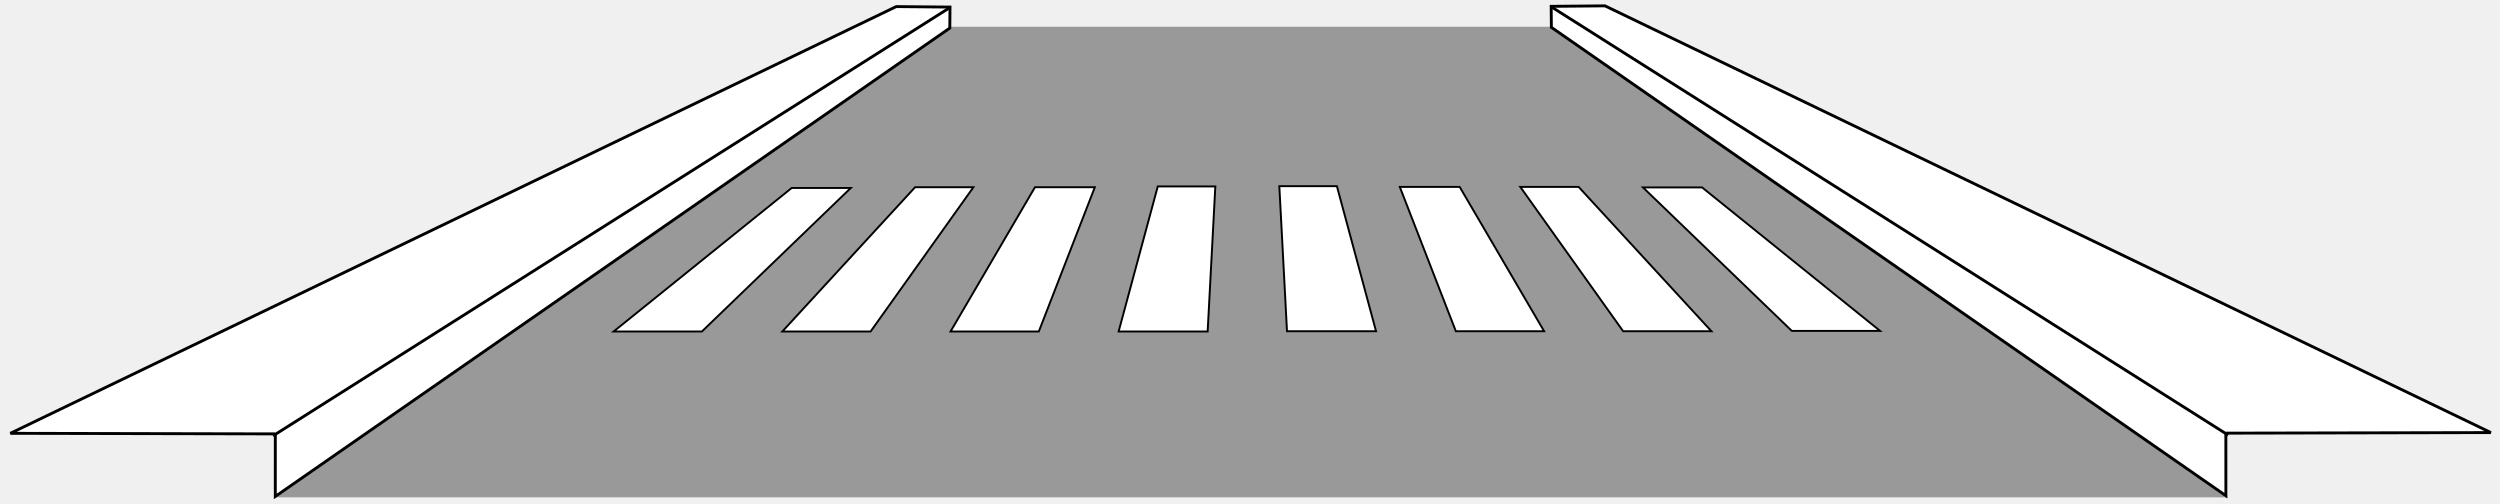
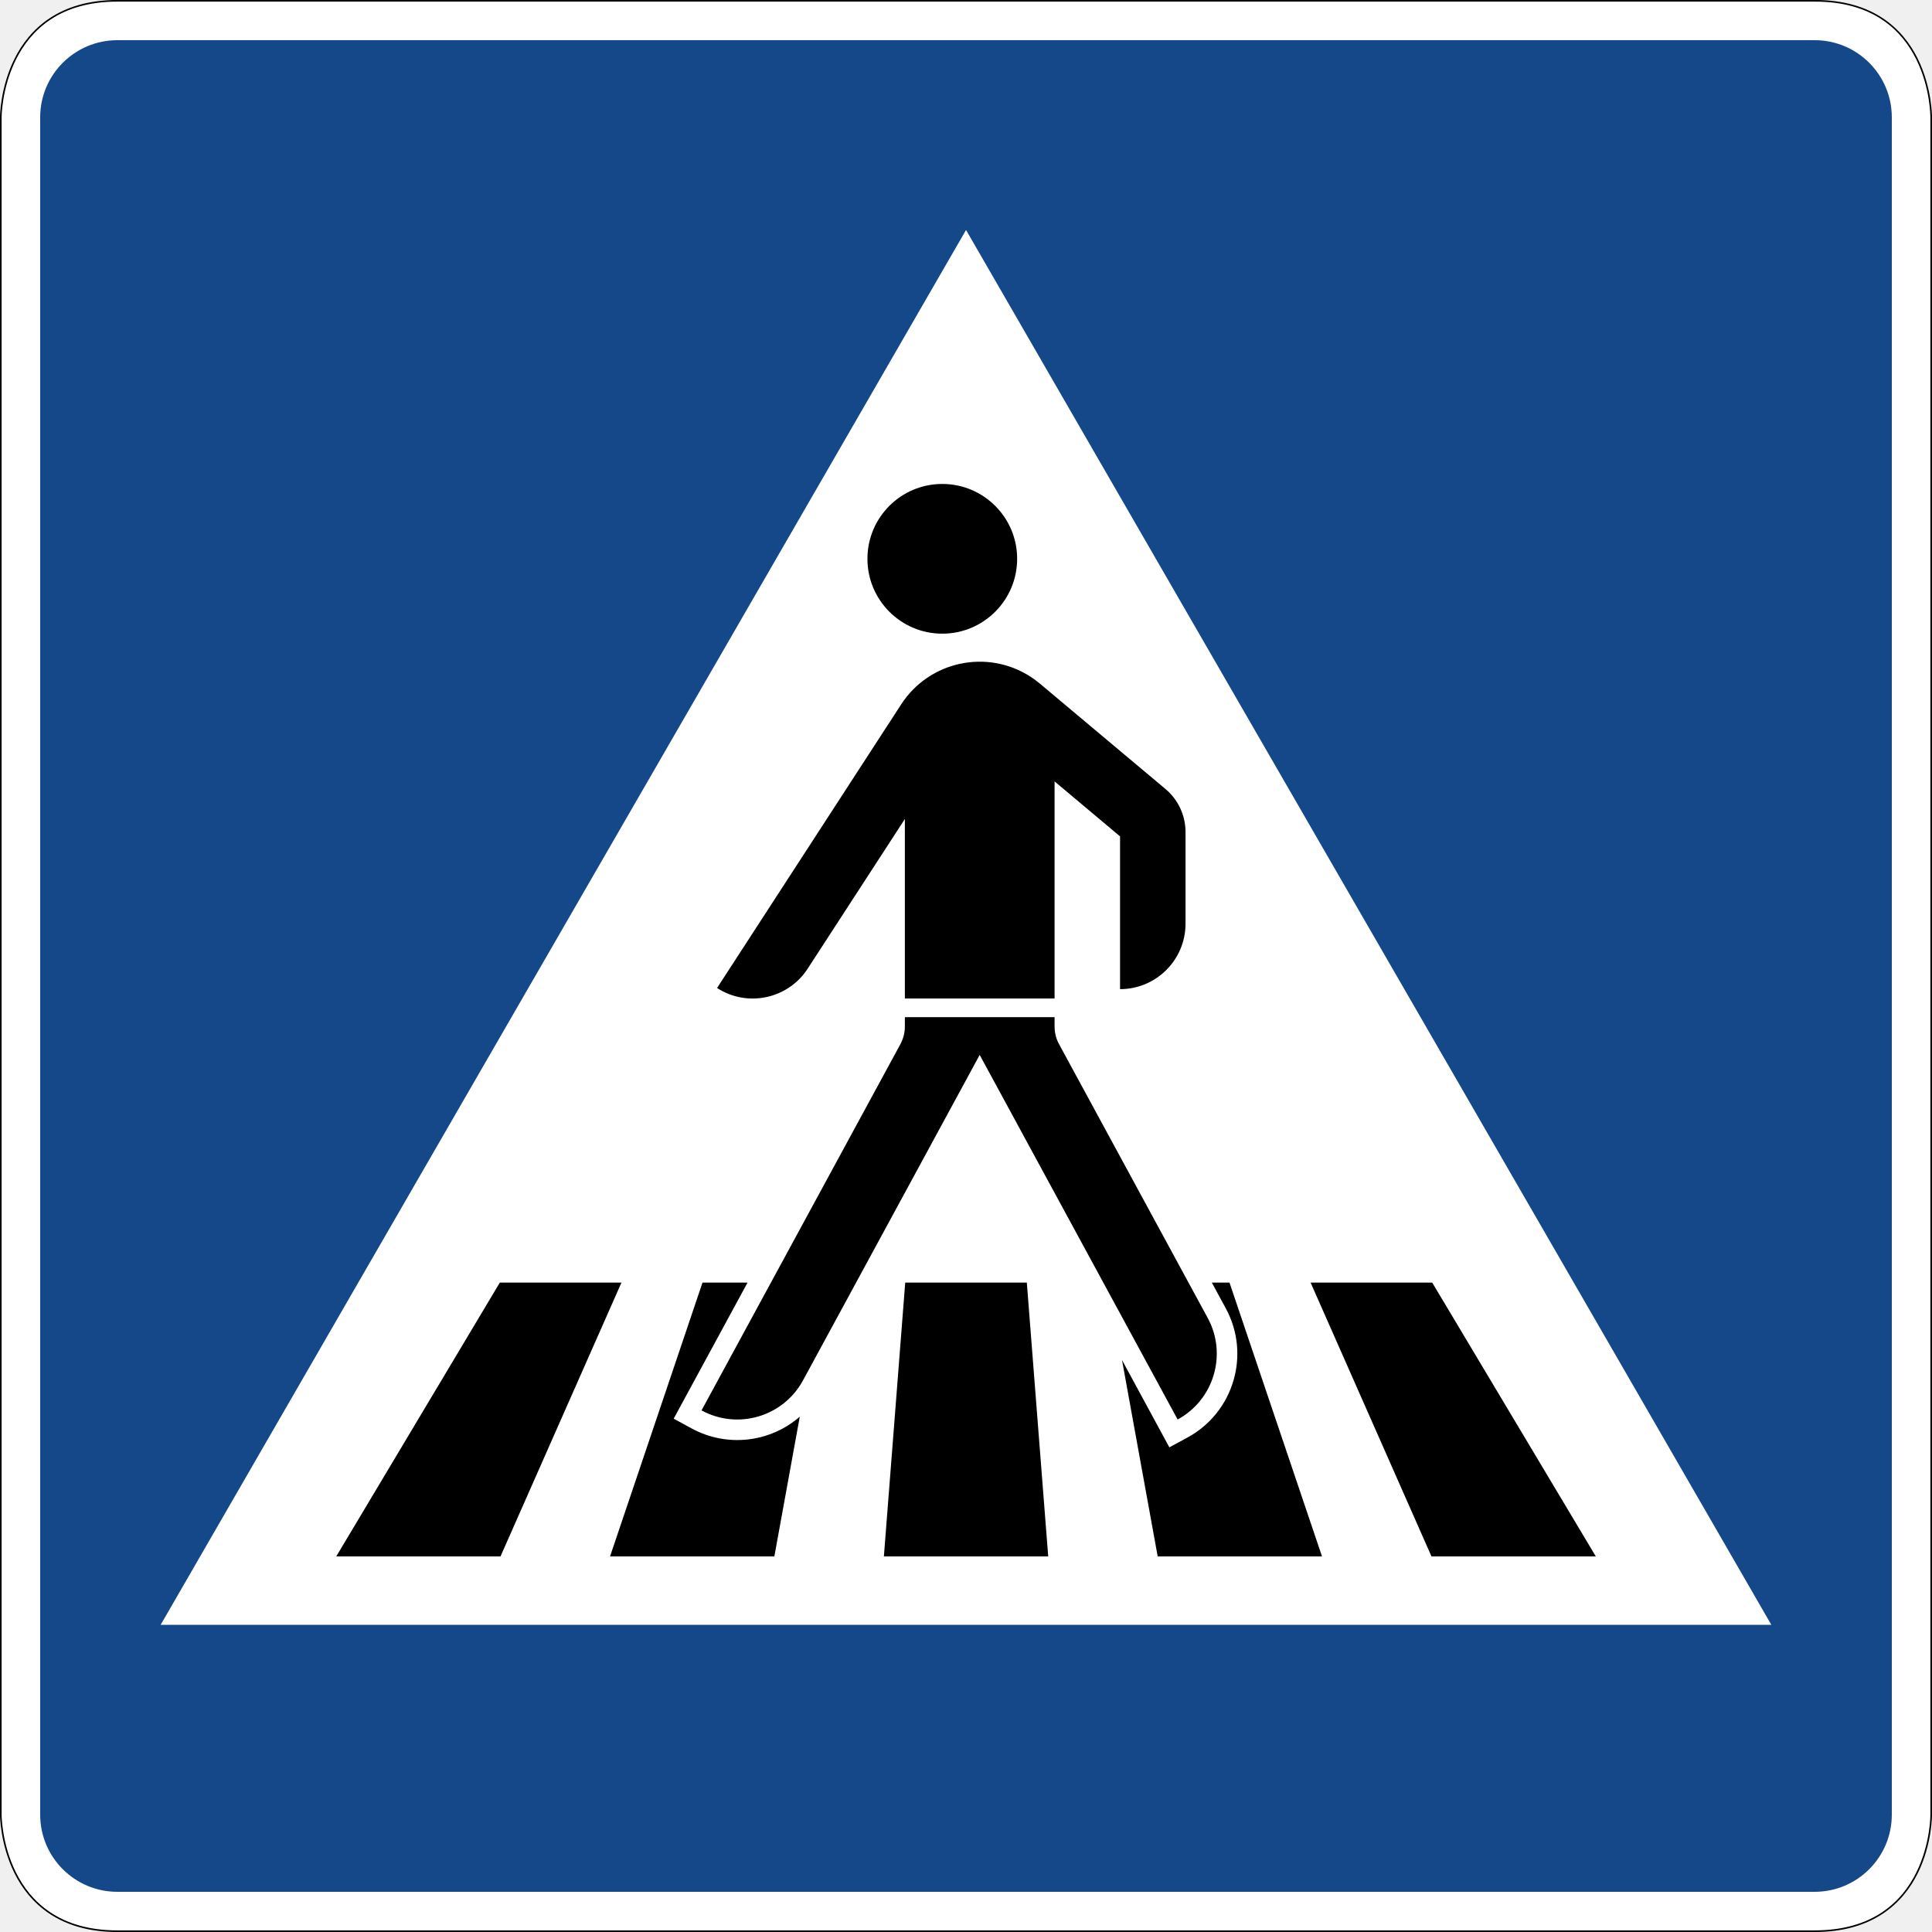
- <svg xmlns="http://www.w3.org/2000/svg" version="1.0" width="2580" height="520" id="svg2">
-   <defs id="defs4" />
-   <g id="layer1">
-     <path d="M 282.597,513.231 L 2299.697,513.231 L 1599.127,27.57 L 981.475,27.57 L 282.597,513.231 z " style="fill:#999;fill-opacity:1;fill-rule:evenodd;stroke:none;stroke-width:1px;stroke-linecap:butt;stroke-linejoin:miter;stroke-opacity:1" id="path6421" />
-     <path d="M 898.442,342.092 L 807.361,342.092 L 944.378,193.196 L 1004.57,193.196 L 898.442,342.092 z " style="fill:white;fill-opacity:1;fill-rule:evenodd;stroke:black;stroke-width:2;stroke-linecap:butt;stroke-linejoin:miter;stroke-miterlimit:4;stroke-dasharray:none;stroke-opacity:1" id="path9991" />
-     <path d="M 924.902,6.799 L 10.656,447.188 L 284.166,447.772 L 284.125,447.188 L 284.111,512.322 L 980.205,28.964 L 980.393,7.304 L 924.902,6.799 z " style="fill:white;fill-opacity:1;fill-rule:evenodd;stroke:black;stroke-width:3;stroke-linecap:butt;stroke-linejoin:miter;stroke-miterlimit:4;stroke-dasharray:none;stroke-opacity:1" id="path6404" />
-     <path d="M 281.751,449.774 L 979.783,8.11 L 979.783,8.11" style="fill:none;fill-opacity:1;fill-rule:evenodd;stroke:black;stroke-width:3;stroke-linecap:butt;stroke-linejoin:miter;stroke-miterlimit:4;stroke-dasharray:none;stroke-opacity:1" id="path6409" />
-     <path d="M 1656.31,6.036 L 2570.556,446.425 L 2297.046,447.009 L 2297.087,446.425 L 2297.101,511.559 L 1601.007,28.201 L 1600.819,6.541 L 1656.31,6.036 z " style="fill:white;fill-opacity:1;fill-rule:evenodd;stroke:black;stroke-width:3;stroke-linecap:butt;stroke-linejoin:miter;stroke-miterlimit:4;stroke-dasharray:none;stroke-opacity:1" id="path6417" />
-     <path d="M 2299.461,449.011 L 1601.429,7.347 L 1601.429,7.347" style="fill:none;fill-opacity:1;fill-rule:evenodd;stroke:black;stroke-width:3;stroke-linecap:butt;stroke-linejoin:miter;stroke-miterlimit:4;stroke-dasharray:none;stroke-opacity:1" id="path6419" />
-     <path d="M 1328.186,341.8 L 1420.058,341.8 L 1379.666,192.112 L 1320.266,192.112 L 1328.186,341.8 z " style="fill:white;fill-opacity:1;fill-rule:evenodd;stroke:black;stroke-width:2;stroke-linecap:butt;stroke-linejoin:miter;stroke-miterlimit:4;stroke-dasharray:none;stroke-opacity:1" id="path9967" />
-     <path d="M 1502.426,341.8 L 1593.506,341.8 L 1506.386,192.904 L 1444.61,192.904 L 1502.426,341.8 z " style="fill:white;fill-opacity:1;fill-rule:evenodd;stroke:black;stroke-width:2;stroke-linecap:butt;stroke-linejoin:miter;stroke-miterlimit:4;stroke-dasharray:none;stroke-opacity:1" id="path9971" />
-     <path d="M 1675.082,341.8 L 1766.162,341.8 L 1629.146,192.904 L 1568.954,192.904 L 1675.082,341.8 z " style="fill:white;fill-opacity:1;fill-rule:evenodd;stroke:black;stroke-width:2;stroke-linecap:butt;stroke-linejoin:miter;stroke-miterlimit:4;stroke-dasharray:none;stroke-opacity:1" id="path9973" />
-     <path d="M 1849.172,341.508 L 1940.252,341.508 L 1756.508,193.404 L 1695.524,193.404 L 1849.172,341.508 z " style="fill:white;fill-opacity:1;fill-rule:evenodd;stroke:black;stroke-width:2;stroke-linecap:butt;stroke-linejoin:miter;stroke-miterlimit:4;stroke-dasharray:none;stroke-opacity:1" id="path9975" />
-     <path d="M 1246.292,342.092 L 1154.42,342.092 L 1194.812,192.404 L 1254.212,192.404 L 1246.292,342.092 z " style="fill:white;fill-opacity:1;fill-rule:evenodd;stroke:black;stroke-width:2;stroke-linecap:butt;stroke-linejoin:miter;stroke-miterlimit:4;stroke-dasharray:none;stroke-opacity:1" id="path9987" />
-     <path d="M 1072.052,342.092 L 980.971,342.092 L 1068.092,193.196 L 1129.868,193.196 L 1072.052,342.092 z " style="fill:white;fill-opacity:1;fill-rule:evenodd;stroke:black;stroke-width:2;stroke-linecap:butt;stroke-linejoin:miter;stroke-miterlimit:4;stroke-dasharray:none;stroke-opacity:1" id="path9989" />
-     <path d="M 724.352,342.092 L 633.272,342.092 L 817.016,193.988 L 878,193.988 L 724.352,342.092 z " style="fill:white;fill-opacity:1;fill-rule:evenodd;stroke:black;stroke-width:2;stroke-linecap:butt;stroke-linejoin:miter;stroke-miterlimit:4;stroke-dasharray:none;stroke-opacity:1" id="path9993" />
+ <svg xmlns="http://www.w3.org/2000/svg" viewBox="0 0 601.001 601.002" height="601.002" width="601.001" xml:space="preserve" id="svg5392" version="1.1">
+   <defs id="defs5396" />
+   <g transform="matrix(1.333333,0,0,-1.333333,0,601.0016)" id="g5400">
+     <g id="g5402">
+       <path id="path5404" style="fill:#ffffff;fill-opacity:1;fill-rule:nonzero;stroke:none" d="m 27.375,450.376 c -27.059,0.016 -27,-27.004 -27,-27.004 V 27.376 c 0,0 -0.059,-27.023 27,-27 h 396 c 27.234,-0.027 27,27 27,27 v 395.996 c 0,0 0.223,27.094 -27,27.004 z" />
+       <path id="path5406" style="fill:#154889;fill-opacity:1;fill-rule:nonzero;stroke:none" d="m 27.375,441.376 c -9.937,0 -18,-8.058 -18,-18 v -396 c 0,-9.949 8.063,-18 18,-18 h 396 c 9.941,0 18,8.051 18,18 v 396 c 0,9.942 -8.059,18 -18,18 z" />
+       <path id="path5408" style="fill:#000000;fill-opacity:1;fill-rule:nonzero;stroke:none" d="M 27.375,450.751 C 13.719,450.759 6.805,443.892 3.391,437.048 -0.023,430.204 0,423.368 0,423.368 V 27.376 C 0,27.376 -0.02,20.54 3.391,13.7 6.805,6.857 13.719,-0.011 27.375,0.001 h 396 c 13.742,-0.015 20.66,6.856 24.051,13.699 3.387,6.84 3.324,13.672 3.324,13.676 v 395.996 c 0,0.004 0.059,6.852 -3.332,13.7 -3.391,6.851 -10.309,13.722 -24.043,13.679 z m 0,-0.375 h 396 c 27.223,0.09 27,-27.004 27,-27.004 V 27.376 c 0,0 0.234,-27.027 -27,-27 h -396 c -27.059,-0.023 -27,27 -27,27 v 395.996 c 0,0 -0.059,27.02 27,27.004 z" />
+       <path id="path5410" style="fill:#ffffff;fill-opacity:1;fill-rule:nonzero;stroke:none" d="M 37.48,71.661 H 413.27 L 225.383,397.095" />
+       <path id="path5412" style="fill:#000000;fill-opacity:1;fill-rule:nonzero;stroke:none" d="m 237.309,320.38 c 0,-9.641 -7.829,-17.469 -17.469,-17.469 -9.645,0 -17.461,7.828 -17.461,17.469 0,9.645 7.816,17.461 17.461,17.461 9.64,0 17.469,-7.816 17.469,-17.461 z m 8.734,-51.941 v -50.645 h -34.93 v 41.879 l -22.679,-34.926 c -4.602,-7.078 -14.063,-9.09 -21.137,-4.5 l 42.965,66.184 c 6.566,10.109 20.093,12.984 30.203,6.418 0.742,-0.488 1.453,-1.024 2.144,-1.59 l 29.305,-24.59 c 2.965,-2.488 4.68,-6.168 4.68,-10.031 v -21.387 c 0,-8.437 -6.848,-15.277 -15.278,-15.277 v 35.644 z M 228.57,204.63 187.344,128.689 c -4.602,-8.461 -15.199,-11.61 -23.672,-6.996 l 46.387,85.425 c 0.691,1.27 1.054,2.704 1.054,4.157 v 2.16 h 34.93 v -2.16 c 0,-1.453 0.348,-2.887 1.055,-4.157 l 34.675,-63.867 c 4.59,-8.472 1.454,-19.07 -7.019,-23.683 z m 105.407,-117 -28.204,63.879 h 28.375 L 372.313,87.63 Z m -63.879,0 -8.325,45.817 11.051,-20.375 4.215,2.285 c 10.801,5.871 14.809,19.375 8.938,30.164 l -3.247,5.988 h 4.122 L 308.434,87.63 Z m -63.879,0 4.976,63.879 h 28.371 l 4.989,-63.879 z m -63.891,0 21.57,63.879 h 10.508 l -17.23,-31.746 4.203,-2.285 c 8.152,-4.43 18.207,-3.34 25.215,2.75 l -5.93,-32.598 z m -63.875,0 38.16,63.879 h 28.375 L 116.773,87.63" />
+     </g>
  </g>
</svg>
